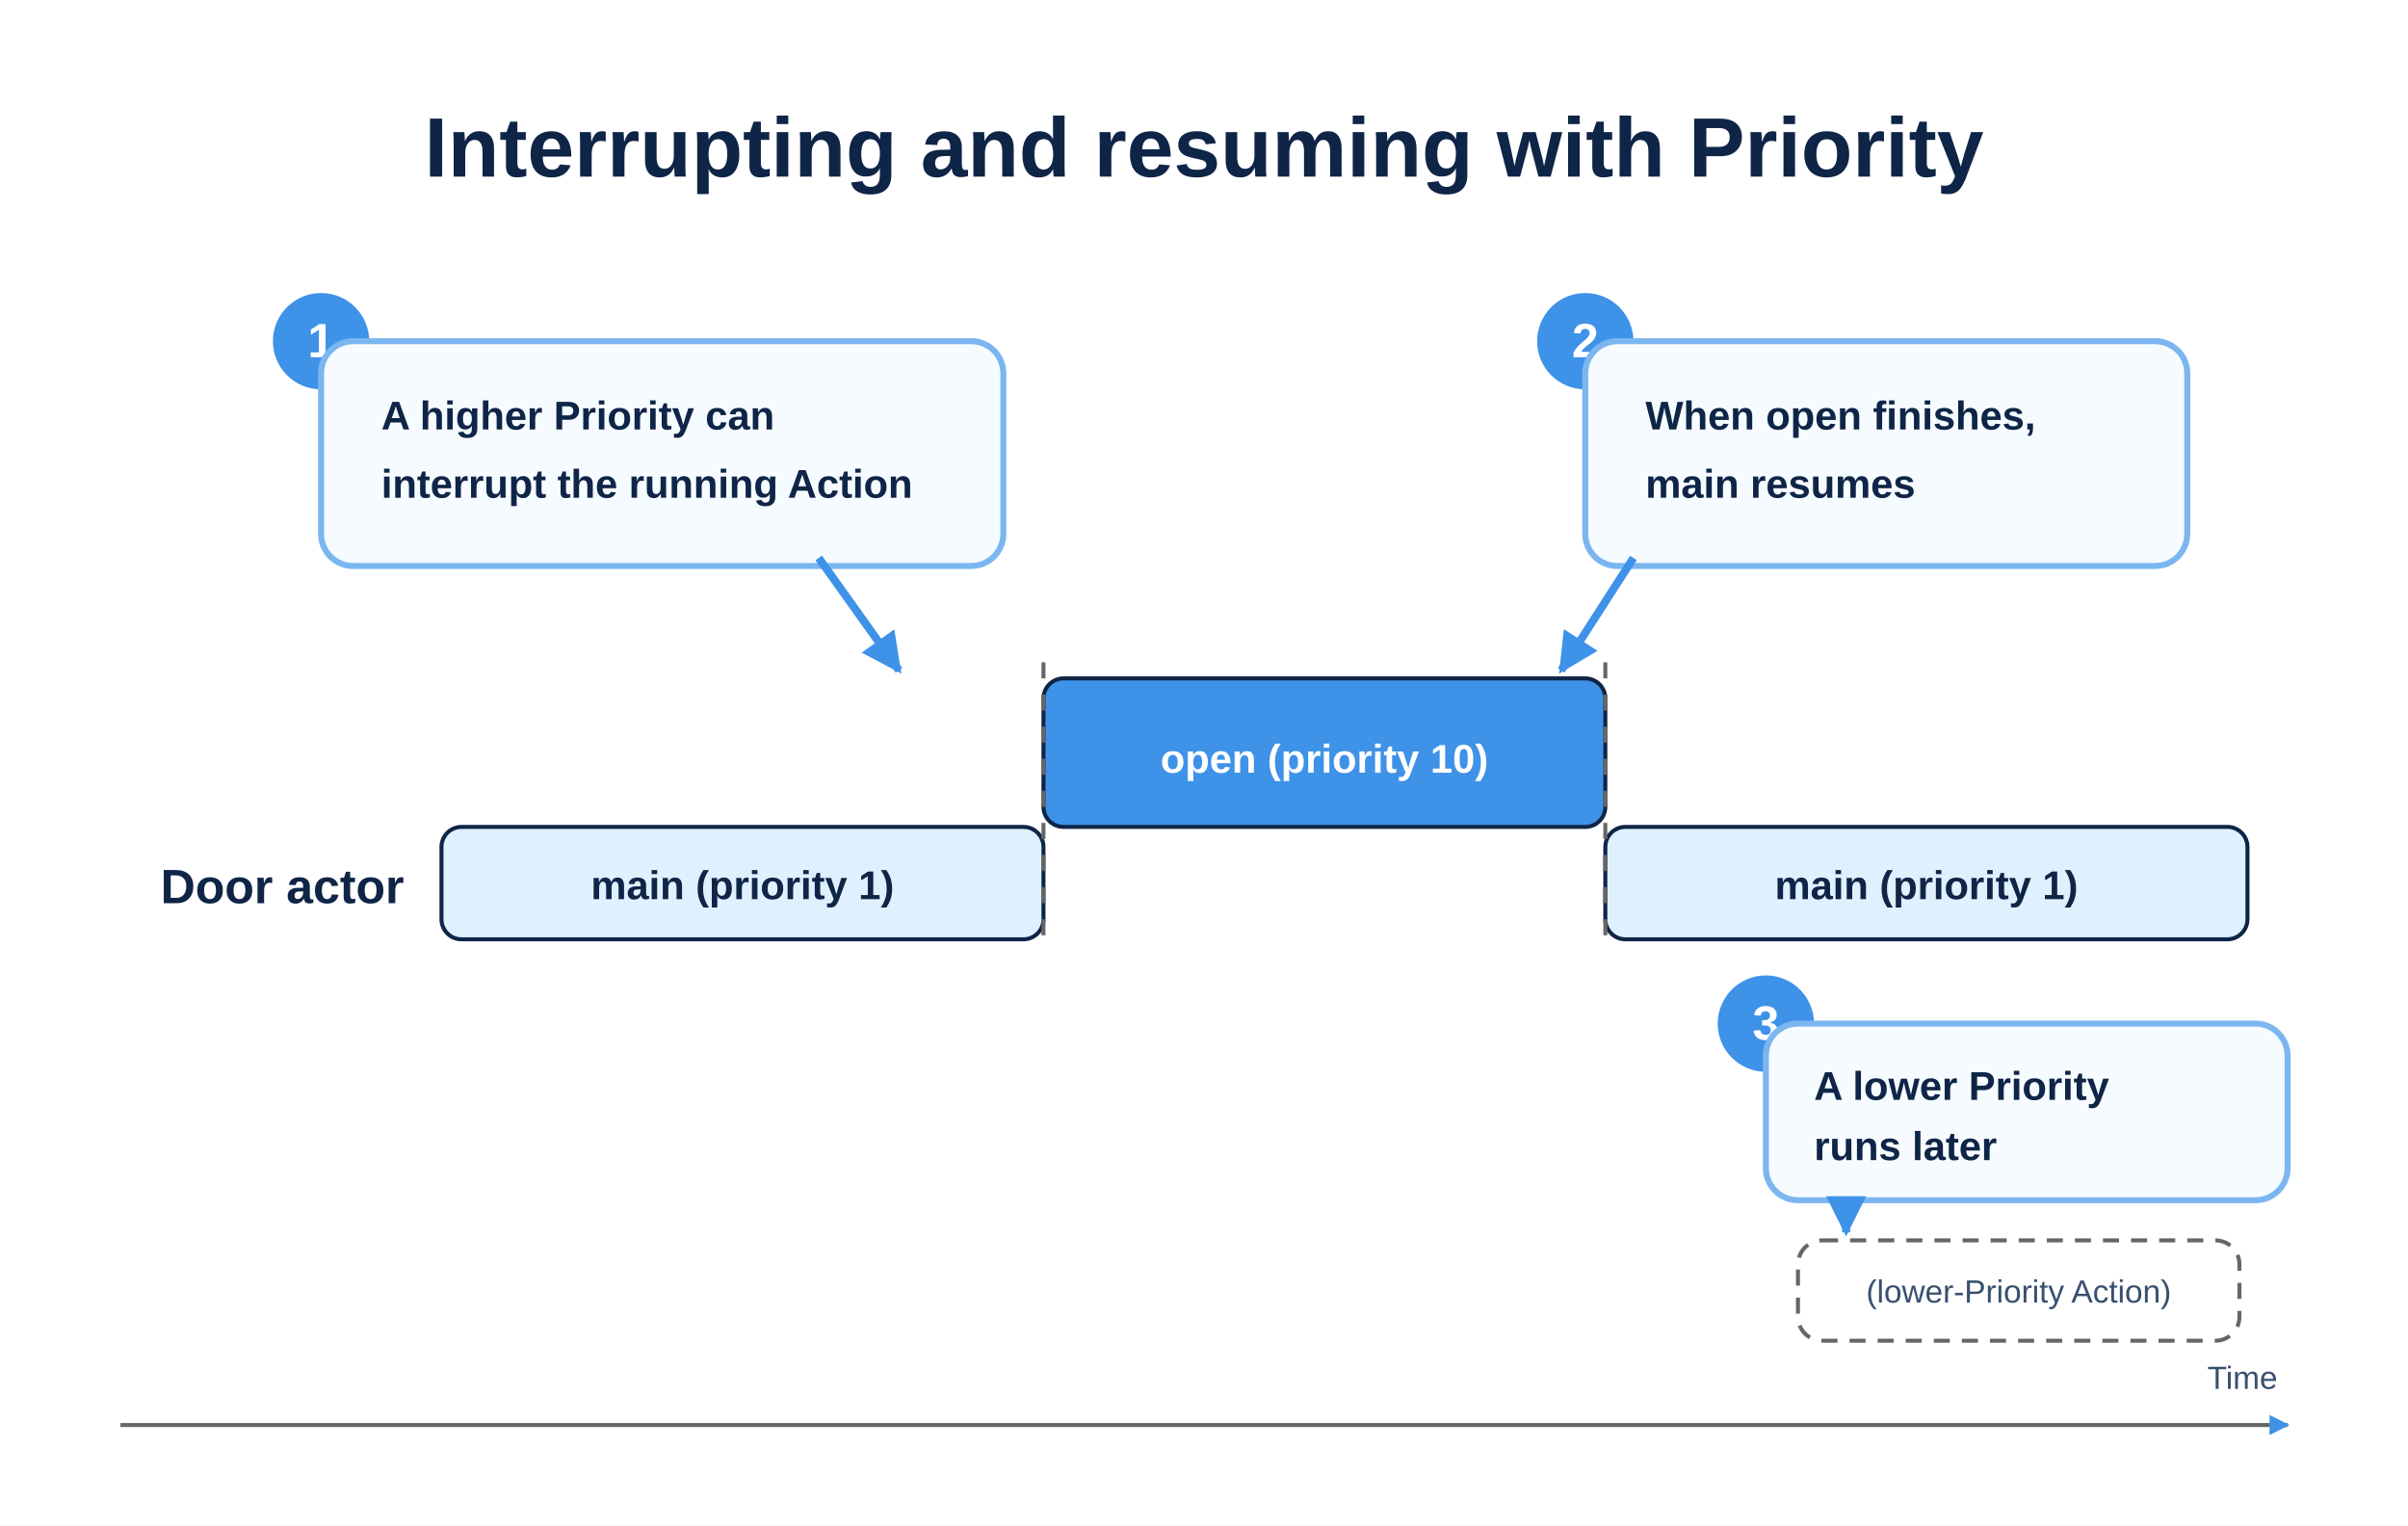
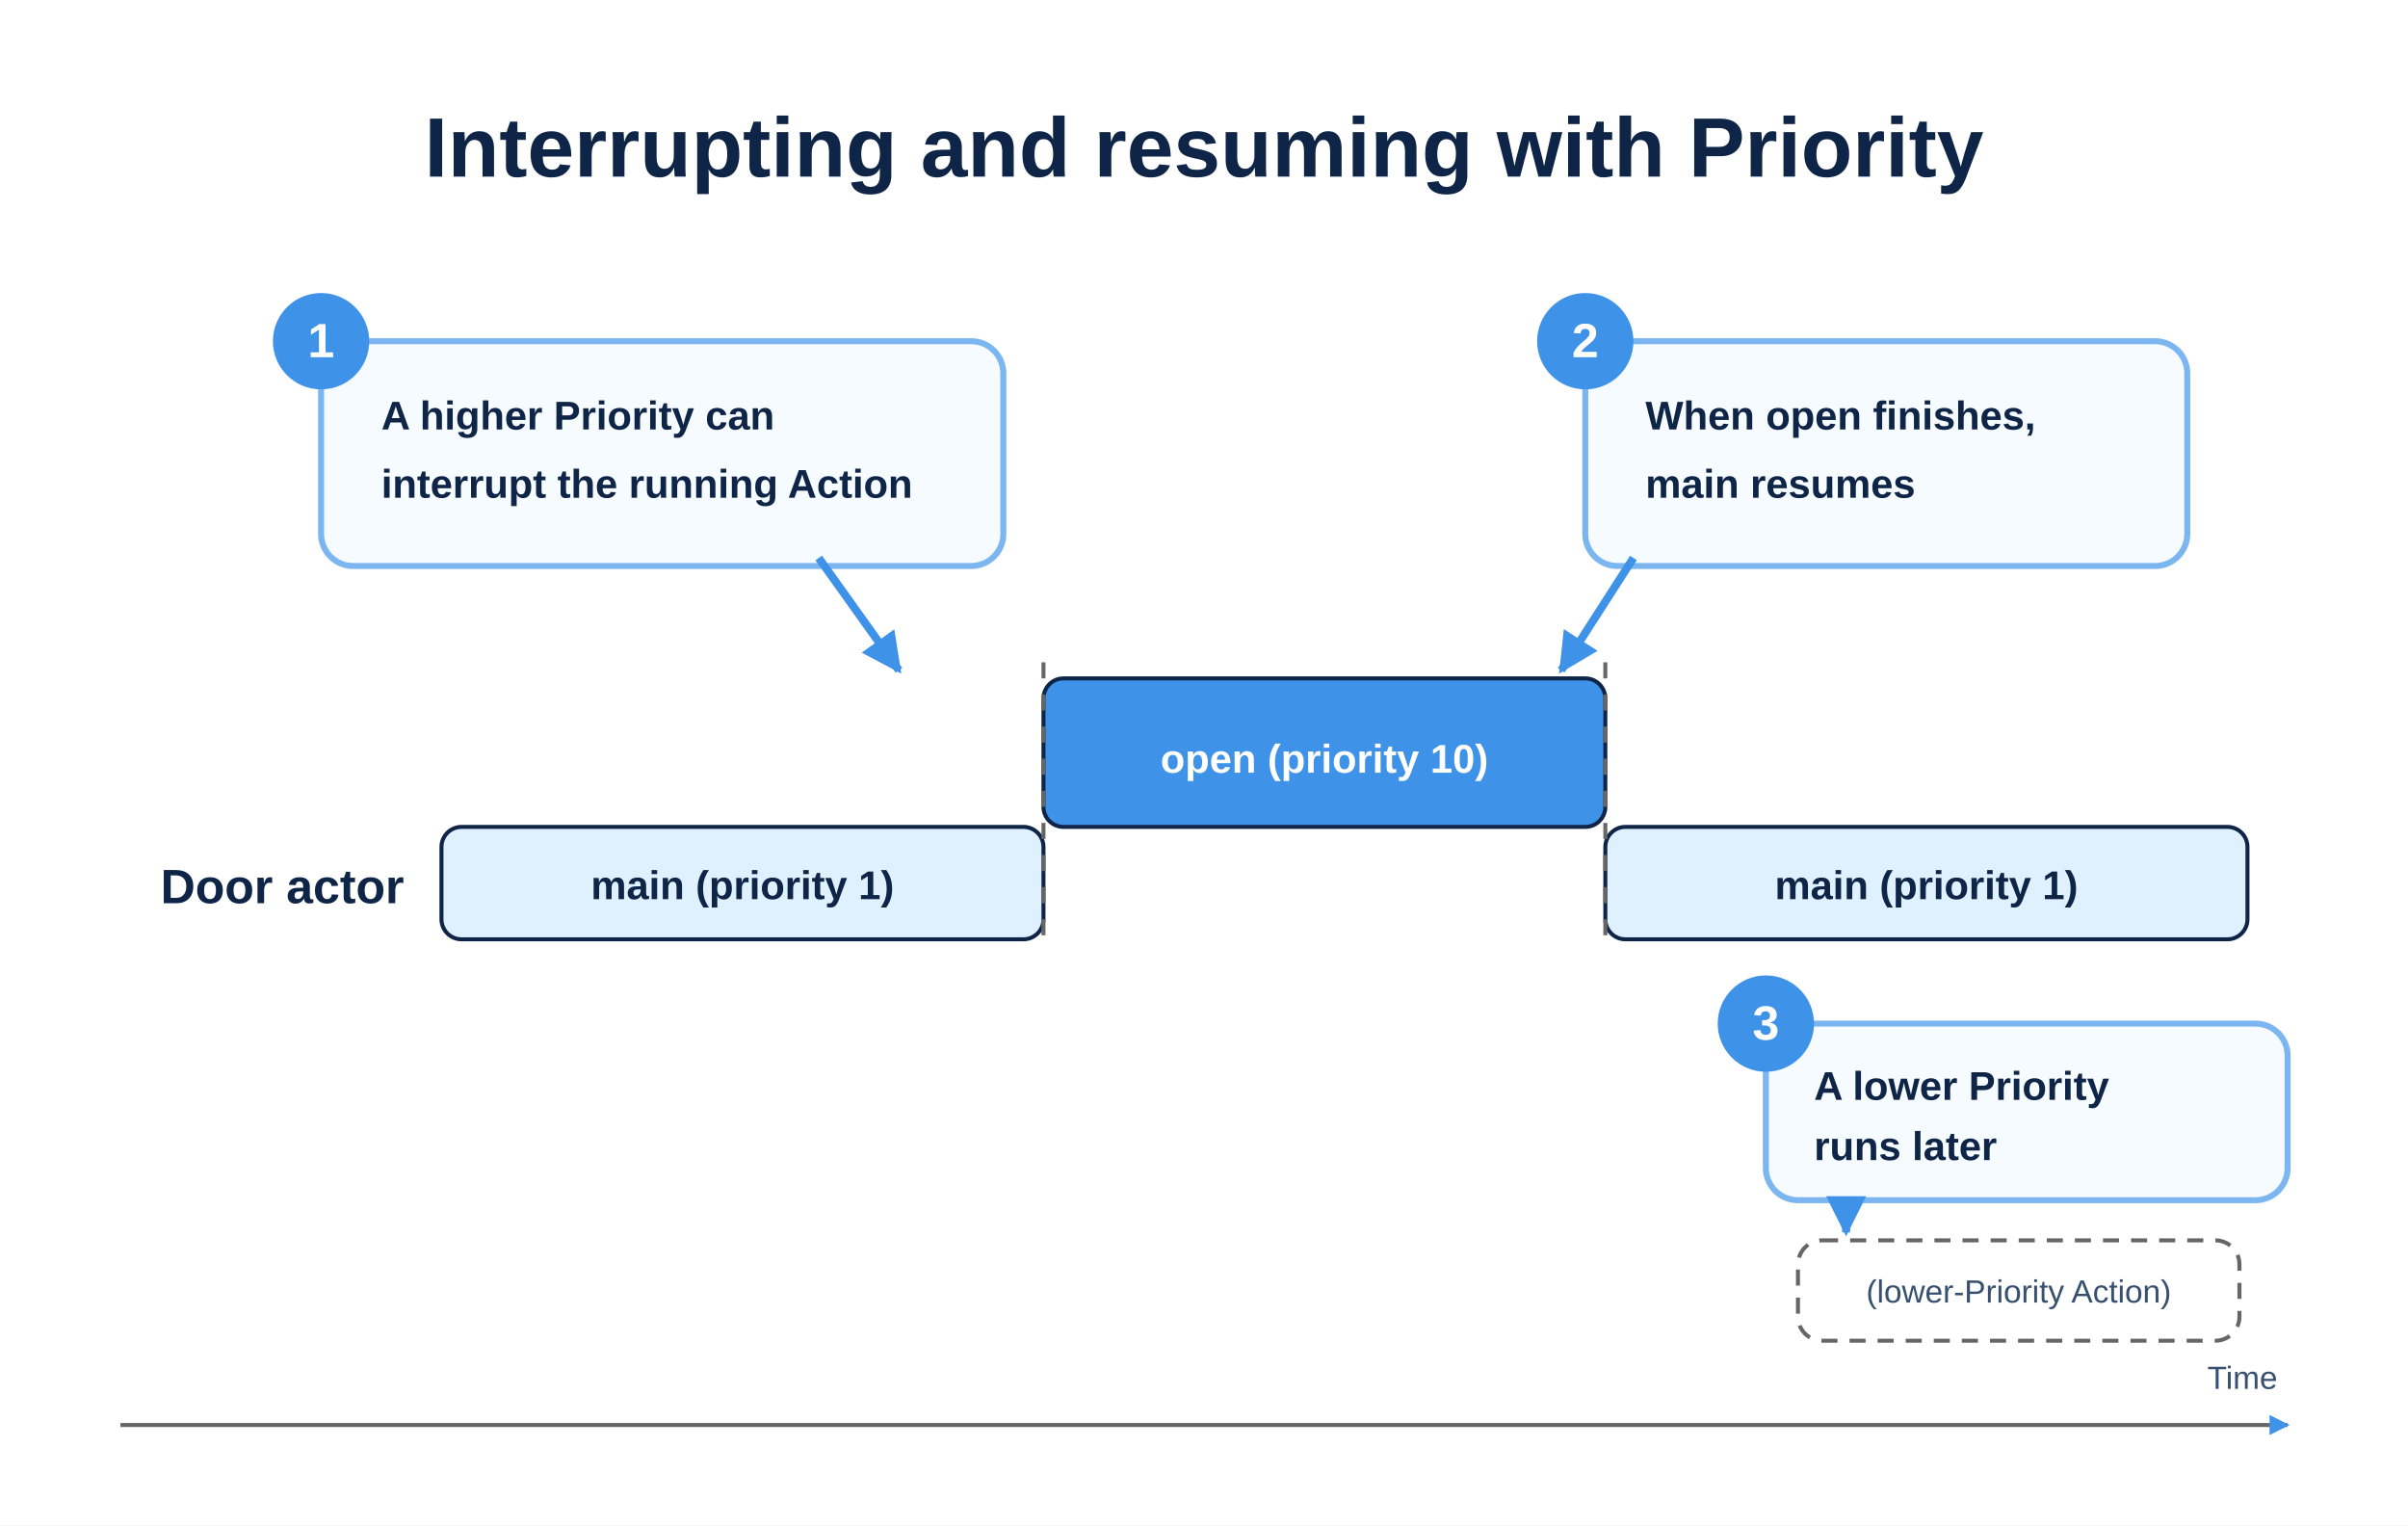
<svg xmlns="http://www.w3.org/2000/svg" width="1200" height="760" viewBox="0 0 1200 760">
  <defs>
    <style>
    .title{font:700 42px Arial,Helvetica,sans-serif; fill:#0f2547}
    .h2{font:700 20px Arial,Helvetica,sans-serif; fill:#0f2547}
    .small{font:400 16px Arial,Helvetica,sans-serif; fill:#38506f}
    .note{fill:#f6fbff;stroke:#7cb6f0;stroke-width:3}
    .main{fill:#dff0ff;stroke:#0f2547;stroke-width:2}
    .open{fill:#3e92e8;stroke:#0f2547;stroke-width:2}
  </style>
    <marker id="m" viewBox="0 0 10 10" markerWidth="5" markerHeight="5" refX="9" refY="5" orient="auto">
      <path d="M0,0 L10,5 L0,10 z" fill="#3e92e8" />
    </marker>
  </defs>
  <rect width="1200" height="760" fill="#fff" />
  <text x="600" y="88" text-anchor="middle" class="title">Interrupting and resuming with Priority</text>
  <text x="80" y="450" style="font:700 24px Arial; fill:#0f2547">Door actor</text>
  <rect x="220" y="412" width="300" height="56" rx="10" class="main" />
  <text x="370" y="448" text-anchor="middle" class="h2">main (priority 1)</text>
  <rect x="520" y="338" width="280" height="74" rx="10" class="open" />
  <text x="660" y="385" text-anchor="middle" style="font:700 20px Arial; fill:#fff">open (priority 10)</text>
  <rect x="800" y="412" width="320" height="56" rx="10" class="main" />
  <text x="960" y="448" text-anchor="middle" class="h2">main (priority 1)</text>
  <line x1="520" y1="330" x2="520" y2="470" stroke="#666" stroke-dasharray="8 8" stroke-width="2" />
  <line x1="800" y1="330" x2="800" y2="470" stroke="#666" stroke-dasharray="8 8" stroke-width="2" />
  <g transform="translate(160,170)">
+     <rect x="0" y="0" width="340" height="112" rx="16" class="note" />
    <circle cx="0" cy="0" r="24" fill="#3e92e8" />
    <text x="0" y="8" text-anchor="middle" style="font:700 24px Arial; fill:#fff">1</text>
-     <rect x="0" y="0" width="340" height="112" rx="16" class="note" />
    <text x="30" y="44" class="h2">A higher Priority can</text>
    <text x="30" y="78" class="h2">interrupt the running Action</text>
    <path d="M248 108 L288 164" stroke="#3e92e8" stroke-width="4" fill="none" marker-end="url(#m)" />
  </g>
  <g transform="translate(790,170)">
+     <rect x="0" y="0" width="300" height="112" rx="16" class="note" />
    <circle cx="0" cy="0" r="24" fill="#3e92e8" />
    <text x="0" y="8" text-anchor="middle" style="font:700 24px Arial; fill:#fff">2</text>
-     <rect x="0" y="0" width="300" height="112" rx="16" class="note" />
    <text x="30" y="44" class="h2">When open finishes,</text>
    <text x="30" y="78" class="h2">main resumes</text>
    <path d="M24 108 L-12 164" stroke="#3e92e8" stroke-width="4" fill="none" marker-end="url(#m)" />
  </g>
  <g transform="translate(880,510)">
+     <rect x="0" y="0" width="260" height="88" rx="16" class="note" />
    <circle cx="0" cy="0" r="24" fill="#3e92e8" />
    <text x="0" y="8" text-anchor="middle" style="font:700 24px Arial; fill:#fff">3</text>
-     <rect x="0" y="0" width="260" height="88" rx="16" class="note" />
    <text x="24" y="38" class="h2">A lower Priority</text>
    <text x="24" y="68" class="h2">runs later</text>
    <path d="M40 88 L40 104" stroke="#3e92e8" stroke-width="4" fill="none" marker-end="url(#m)" />
    <rect x="16" y="108" width="220" height="50" rx="12" fill="#fff" stroke="#666" stroke-dasharray="8 6" stroke-width="2" />
    <text x="126" y="139" text-anchor="middle" class="small">(lower-Priority Action)</text>
  </g>
  <line x1="60" y1="710" x2="1140" y2="710" stroke="#666" stroke-width="2" marker-end="url(#m)" />
  <text x="1100" y="692" class="small">Time</text>
</svg>
